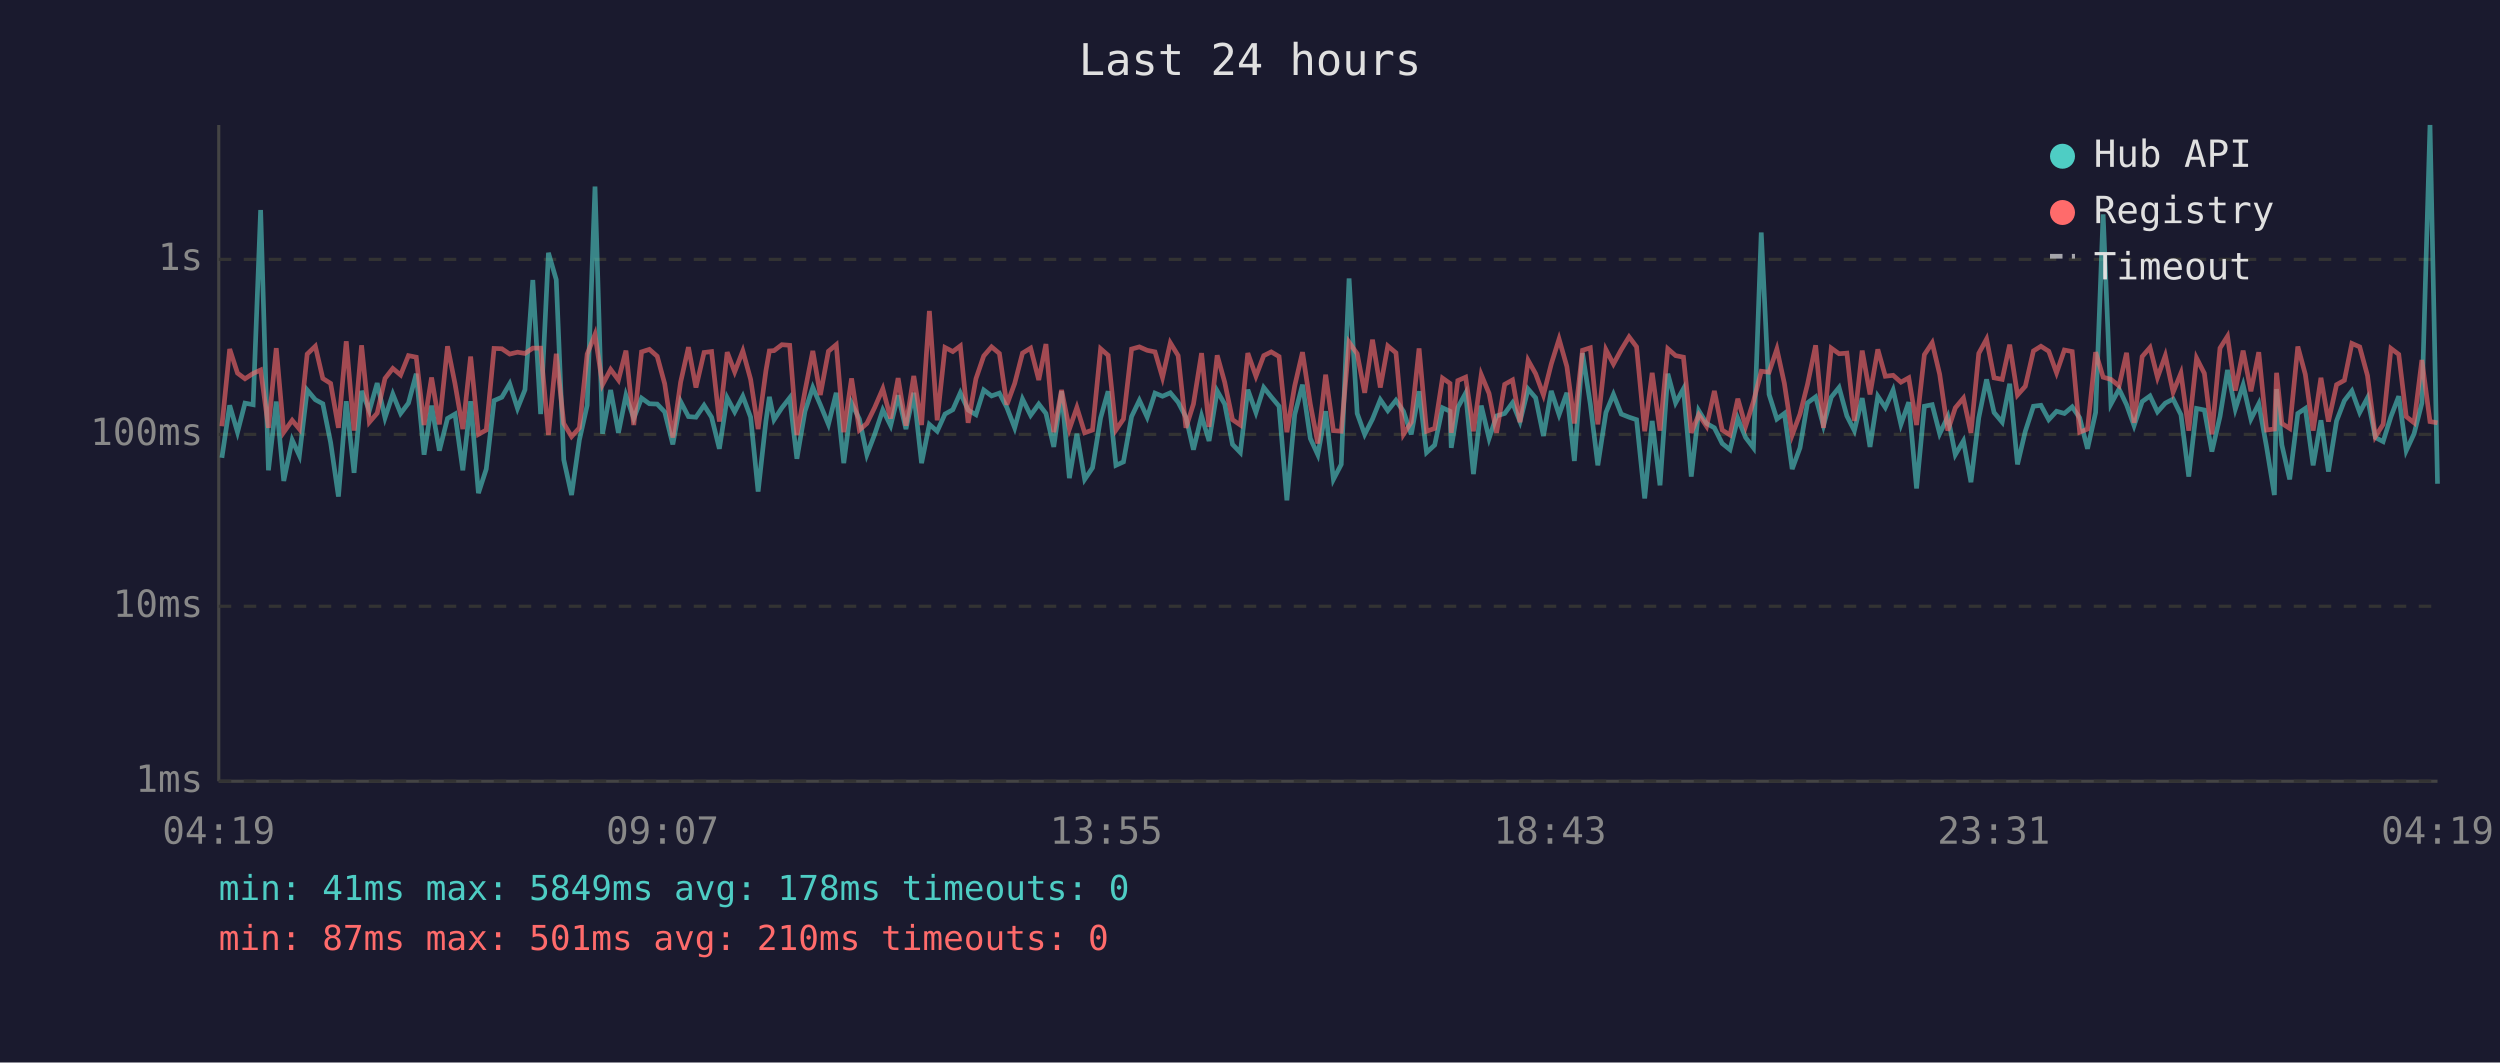
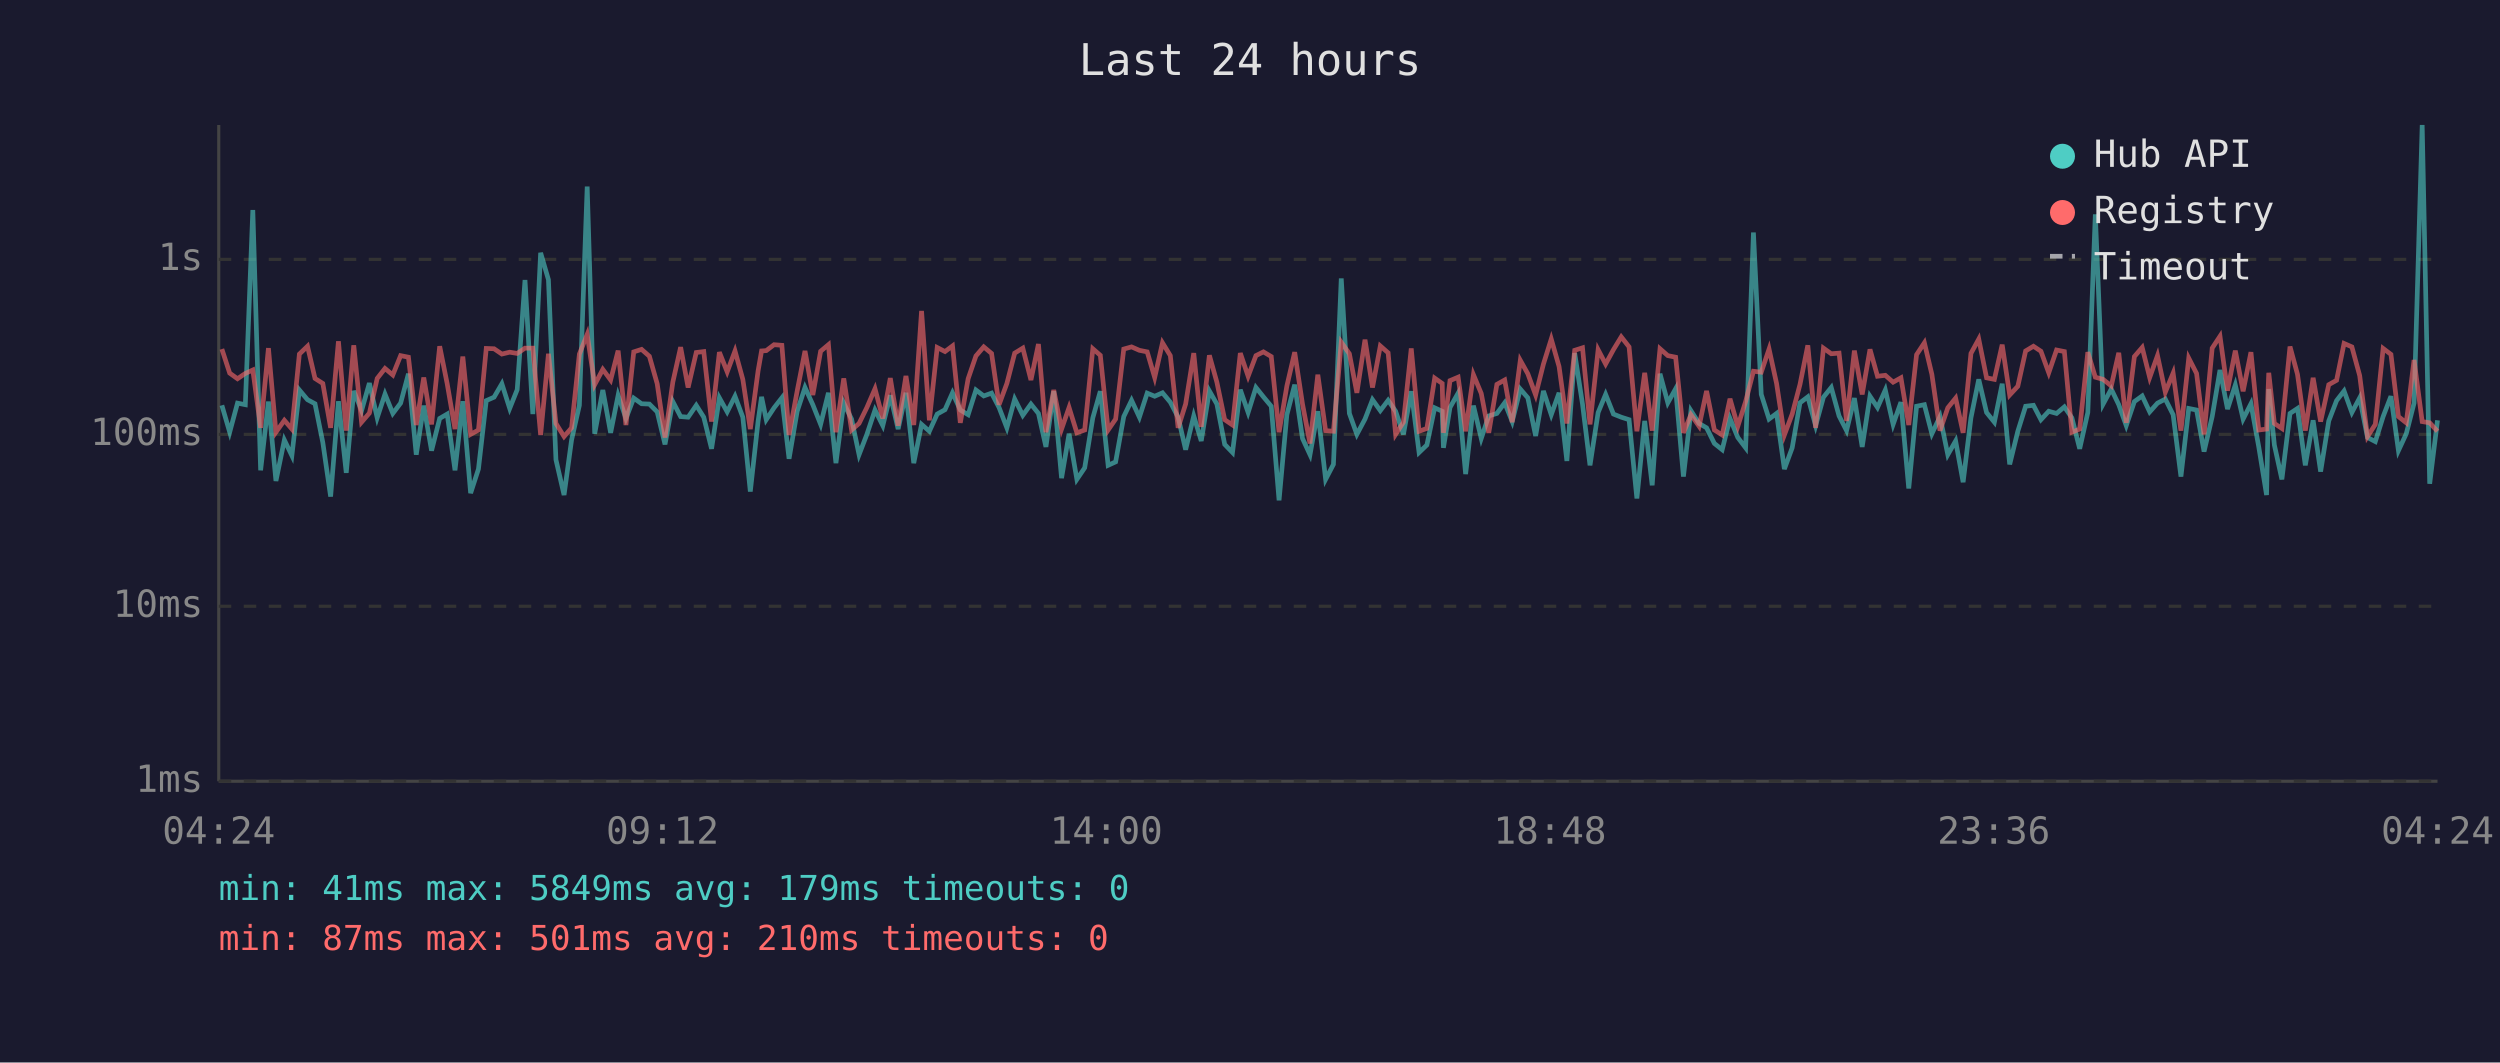
<svg xmlns="http://www.w3.org/2000/svg" viewBox="0 0 800 340" font-family="monospace" font-size="12">
  <rect width="800" height="340" fill="#1a1a2e" />
  <text x="400" y="24" fill="#e0e0e0" font-size="14" text-anchor="middle">Last 24 hours</text>
  <line x1="70" y1="40" x2="70" y2="250" stroke="#444" stroke-width="1" />
  <line x1="70" y1="250" x2="780" y2="250" stroke="#444" stroke-width="1" />
  <line x1="70" y1="250" x2="780" y2="250" stroke="#333" stroke-width="1" stroke-dasharray="4" />
  <text x="65" y="250" fill="#888" text-anchor="end" dominant-baseline="middle">1ms</text>
  <line x1="70" y1="194" x2="780" y2="194" stroke="#333" stroke-width="1" stroke-dasharray="4" />
  <text x="65" y="194" fill="#888" text-anchor="end" dominant-baseline="middle">10ms</text>
  <line x1="70" y1="139" x2="780" y2="139" stroke="#333" stroke-width="1" stroke-dasharray="4" />
  <text x="65" y="139" fill="#888" text-anchor="end" dominant-baseline="middle">100ms</text>
  <line x1="70" y1="83" x2="780" y2="83" stroke="#333" stroke-width="1" stroke-dasharray="4" />
  <text x="65" y="83" fill="#888" text-anchor="end" dominant-baseline="middle">1s</text>
-   <text x="70" y="270" fill="#888" text-anchor="middle">04:19</text>
-   <text x="212" y="270" fill="#888" text-anchor="middle">09:07</text>
-   <text x="354" y="270" fill="#888" text-anchor="middle">13:55</text>
-   <text x="496" y="270" fill="#888" text-anchor="middle">18:43</text>
-   <text x="638" y="270" fill="#888" text-anchor="middle">23:31</text>
-   <text x="780" y="270" fill="#888" text-anchor="middle">04:19</text>
-   <polyline points="71.0,146.5 73.5,129.7 76.0,138.3 78.4,129.0 81.0,129.5 83.4,67.2 85.9,150.5 88.4,128.5 90.8,153.9 93.5,140.8 95.8,145.8 98.3,124.8 100.9,127.9 103.3,129.2 105.8,141.6 108.3,158.9 110.8,128.4 113.3,151.3 115.7,125.1 118.2,131.4 120.7,122.6 123.2,133.7 125.7,126.1 128.2,132.3 130.7,129.0 133.2,119.6 135.7,145.5 138.1,129.8 140.6,144.2 143.2,133.9 145.6,132.5 148.1,150.5 150.6,128.4 153.1,157.8 155.6,150.1 158.1,128.2 160.6,127.1 163.1,122.8 165.6,130.7 168.0,124.7 170.5,89.6 173.0,132.5 175.5,80.9 178.0,89.5 180.4,147.1 182.9,158.4 185.4,140.8 187.9,129.7 190.4,59.7 192.8,138.8 195.4,124.8 197.9,138.5 200.3,126.5 202.8,133.9 205.3,127.4 207.8,129.2 210.3,129.3 212.7,131.8 215.3,142.2 217.8,128.5 220.3,133.3 222.7,133.5 225.3,129.7 227.7,133.5 230.2,143.6 232.7,127.3 235.1,131.8 237.7,126.8 240.2,133.5 242.6,157.3 245.1,134.7 246.2,127.0 247.7,134.3 250.2,130.5 252.7,127.3 255.0,146.8 257.6,131.6 260.1,124.0 262.5,129.5 265.1,135.8 267.6,125.7 270.0,148.2 272.5,129.0 275.0,134.1 277.4,145.5 279.9,139.0 282.5,131.2 285.0,136.2 287.4,126.5 289.9,137.3 292.4,125.7 294.9,148.2 297.4,135.8 299.9,138.0 302.4,132.5 304.9,131.1 307.3,125.7 309.8,131.2 312.3,132.7 314.8,124.8 317.3,126.7 319.8,125.8 322.2,130.4 324.7,136.9 327.2,127.7 329.8,132.9 332.4,129.3 334.7,132.3 337.2,143.0 339.7,125.2 342.2,153.0 344.6,138.8 347.1,153.4 349.6,149.7 352.2,133.7 354.6,125.2 357.1,148.9 359.5,147.8 362.1,133.3 364.6,128.1 367.1,133.5 369.6,125.8 372.0,126.8 374.5,125.7 377.0,128.7 379.5,133.5 381.9,143.9 384.5,133.1 386.9,141.1 389.5,125.1 391.9,129.3 394.4,142.2 396.9,144.8 399.3,124.7 401.9,132.0 404.4,124.0 406.8,127.0 409.3,130.0 411.8,160.1 414.3,132.7 416.8,123.1 419.3,140.3 421.7,145.5 424.2,131.6 426.7,153.4 429.2,148.6 431.7,89.1 434.3,132.3 436.7,139.0 439.2,134.1 441.7,127.9 444.1,131.4 446.7,128.1 449.1,131.6 451.6,139.0 454.1,125.2 456.5,144.8 459.1,142.4 461.6,130.5 464.0,131.6 464.4,143.3 466.5,130.4 469.0,125.8 471.5,151.7 474.0,129.8 476.5,140.3 478.9,133.1 481.5,132.3 484.0,128.9 486.4,134.9 489.0,124.5 491.4,127.3 493.9,139.5 496.4,125.1 498.9,132.7 501.4,125.7 503.8,147.5 506.4,113.0 508.9,129.3 511.3,148.9 513.9,132.0 516.3,126.2 518.8,132.5 521.3,133.5 523.7,134.3 526.3,159.5 528.7,134.7 531.2,155.3 533.7,119.6 536.2,128.9 538.7,124.4 541.2,152.5 543.6,131.4 546.1,135.5 548.6,136.9 551.1,141.9 553.6,143.9 556.1,133.9 558.6,140.0 561.1,143.3 563.6,74.4 566.1,126.2 568.6,134.1 571.0,132.3 573.5,150.1 576.0,143.3 578.4,128.9 581.0,127.0 583.5,136.2 586.0,127.1 588.5,124.0 591.0,133.1 593.4,137.8 595.9,127.4 598.4,143.0 600.9,126.8 603.3,130.4 605.8,124.8 608.3,135.8 610.8,128.7 613.3,156.3 615.8,130.0 618.3,129.5 620.7,138.8 623.3,133.3 625.7,145.5 628.3,141.1 630.7,154.3 633.2,133.7 635.7,121.4 638.1,132.0 640.7,135.1 643.1,122.8 645.6,148.6 648.1,138.0 650.7,130.0 653.1,129.7 655.6,134.3 658.1,131.6 660.6,132.3 663.1,130.2 665.5,133.7 668.0,143.6 670.6,132.0 673.0,68.6 675.5,129.3 678.1,124.5 680.5,129.5 682.9,136.2 685.5,128.5 688.0,126.7 690.4,131.8 692.9,129.0 695.4,127.7 697.9,132.7 700.4,152.5 702.9,130.7 705.4,131.2 707.8,144.5 710.4,133.3 712.8,118.4 715.3,130.9 717.8,123.2 720.3,134.1 722.8,129.2 725.3,143.0 727.8,158.4 728.5,124.5 730.2,142.4 732.7,153.4 735.3,132.3 737.7,130.7 740.2,148.9 742.7,134.5 745.1,150.9 747.7,134.7 750.2,128.2 752.6,125.1 755.1,132.0 757.6,127.3 760.1,140.0 762.6,141.3 765.1,133.3 767.6,126.8 770.0,144.2 772.5,138.8 775.0,129.0 777.6,40.0 780.0,154.8" fill="none" stroke="#4ecdc4" stroke-width="1.5" opacity="0.6" />
-   <polyline points="71.0,136.4 73.5,111.7 76.0,119.4 78.4,121.2 81.0,119.5 83.4,118.4 85.9,136.9 88.4,111.4 90.8,138.3 93.5,134.5 95.8,137.3 98.3,113.3 100.9,110.8 103.3,121.1 105.8,122.7 108.3,136.9 110.8,109.2 113.3,137.8 115.7,110.5 118.2,135.1 120.7,132.2 123.2,121.1 125.7,117.9 128.2,120.0 130.7,113.8 133.2,114.3 135.7,136.0 138.1,120.8 140.6,135.8 143.2,110.8 145.6,122.8 148.1,137.3 150.6,114.1 153.1,139.0 155.6,137.6 158.1,111.5 160.6,111.6 163.1,113.3 165.6,112.7 168.0,113.1 170.5,111.4 173.0,111.4 175.5,139.2 178.0,113.2 180.4,135.5 182.9,139.7 185.4,136.9 187.9,113.3 190.4,107.0 192.8,123.1 195.4,118.2 197.9,121.6 200.3,112.2 202.8,136.0 205.3,112.6 207.8,111.8 210.3,114.0 212.7,122.8 215.3,140.0 217.8,122.3 220.3,111.1 222.7,124.0 225.3,112.8 227.7,112.5 230.2,134.9 232.7,112.7 235.1,119.0 237.7,112.3 240.2,121.4 242.6,137.3 245.1,118.6 246.2,112.3 247.7,112.2 250.2,110.3 252.7,110.5 255.0,139.2 257.6,125.1 260.1,112.3 262.5,126.4 265.1,112.4 267.6,110.3 270.0,138.3 272.5,121.1 275.0,137.6 277.4,135.5 279.9,130.4 282.5,124.4 285.0,133.9 287.4,121.0 289.9,136.2 292.4,120.3 294.9,136.0 297.4,99.5 299.9,134.5 302.4,111.2 304.9,112.5 307.3,110.7 309.8,135.3 312.3,121.2 314.8,113.9 317.3,111.0 319.8,113.1 322.2,129.5 324.7,122.7 327.2,113.0 329.8,111.4 332.4,121.6 334.7,110.1 337.2,138.3 339.7,124.8 342.2,137.3 344.6,130.4 347.1,138.5 349.6,137.6 352.2,111.6 354.6,113.7 357.1,137.6 359.5,134.1 362.1,111.7 364.6,111.0 367.1,112.1 369.6,112.6 372.0,120.8 374.5,109.7 377.0,113.8 379.5,136.9 381.9,129.3 384.5,113.0 386.9,136.6 389.5,113.7 391.9,122.3 394.4,134.3 396.9,136.0 399.3,113.0 401.9,120.4 404.4,113.8 406.8,112.6 409.3,114.1 411.8,138.3 414.3,123.5 416.8,112.7 419.3,129.3 421.7,141.9 424.2,119.9 426.7,137.8 429.2,138.0 431.7,109.5 434.3,113.2 436.7,125.7 439.2,108.7 441.7,124.0 444.1,110.7 446.7,112.9 449.1,139.0 451.6,135.1 454.1,111.5 456.5,138.0 459.1,137.1 461.6,121.0 464.0,122.7 464.4,138.5 466.5,121.8 469.0,120.7 471.5,138.0 474.0,119.9 476.5,125.9 478.9,138.5 481.5,123.0 484.0,121.6 486.4,135.1 489.0,115.3 491.4,119.6 493.9,126.4 496.4,116.5 498.9,108.5 501.4,117.3 503.8,135.5 506.4,112.1 508.9,111.3 511.3,135.8 513.9,111.9 516.3,116.5 518.8,111.9 521.3,107.8 523.7,111.0 526.3,138.0 528.7,119.3 531.2,137.8 533.7,111.6 536.2,113.8 538.7,114.3 541.2,138.5 543.6,132.7 546.1,136.4 548.6,125.1 551.1,137.6 553.6,139.2 556.1,127.6 558.6,136.4 561.1,128.5 563.6,118.8 566.1,119.1 568.6,111.7 571.0,122.7 573.5,139.2 576.0,132.5 578.4,123.0 581.0,110.5 583.5,136.9 586.0,111.4 588.5,113.2 591.0,113.0 593.4,134.7 595.9,112.2 598.4,126.2 600.9,111.8 603.3,120.4 605.8,120.1 608.3,122.3 610.8,120.9 613.3,136.0 615.8,113.5 618.3,109.7 620.7,119.8 623.3,137.8 625.7,130.5 628.3,127.4 630.7,138.5 633.2,113.1 635.7,108.5 638.1,120.9 640.7,121.4 643.1,110.3 645.6,126.4 648.1,123.6 650.7,112.3 653.1,110.8 655.6,112.4 658.1,119.3 660.6,112.0 663.1,112.5 665.5,138.3 668.0,137.3 670.6,112.7 673.0,120.7 675.5,121.4 678.1,123.5 680.5,112.9 682.9,135.3 685.5,114.1 688.0,111.2 690.4,120.8 692.9,113.8 695.4,125.5 697.9,119.4 700.4,137.8 702.9,114.6 705.4,119.5 707.8,139.0 710.4,111.4 712.8,107.6 715.3,125.0 717.8,112.2 720.3,125.2 722.8,112.7 725.3,137.6 727.8,137.3 728.5,119.3 730.2,135.5 732.7,137.1 735.3,110.9 737.7,119.8 740.2,137.8 742.7,120.9 745.1,134.9 747.7,123.1 750.2,121.7 752.6,109.9 755.1,111.0 757.6,120.2 760.1,139.7 762.6,135.8 765.1,111.5 767.6,113.4 770.0,133.3 772.5,135.3 775.0,115.2 777.6,134.9 780.0,135.3" fill="none" stroke="#ff6b6b" stroke-width="1.5" opacity="0.6" />
+   <text x="70" y="270" fill="#888" text-anchor="middle">04:24</text>
+   <text x="212" y="270" fill="#888" text-anchor="middle">09:12</text>
+   <text x="354" y="270" fill="#888" text-anchor="middle">14:00</text>
+   <text x="496" y="270" fill="#888" text-anchor="middle">18:48</text>
+   <text x="638" y="270" fill="#888" text-anchor="middle">23:36</text>
+   <text x="780" y="270" fill="#888" text-anchor="middle">04:24</text>
+   <polyline points="71.0,129.7 73.5,138.3 76.0,129.0 78.5,129.5 80.9,67.2 83.4,150.5 85.9,128.5 88.3,153.9 91.0,140.8 93.4,145.8 95.8,124.8 98.4,127.9 100.8,129.2 103.3,141.6 105.8,158.9 108.3,128.4 110.8,151.3 113.2,125.1 115.7,131.4 118.2,122.6 120.7,133.7 123.2,126.1 125.7,132.3 128.2,129.0 130.7,119.6 133.2,145.5 135.6,129.8 138.1,144.2 140.7,133.9 143.1,132.5 145.6,150.5 148.1,128.4 150.6,157.8 153.1,150.1 155.6,128.2 158.1,127.1 160.6,122.8 163.1,130.7 165.5,124.7 168.0,89.6 170.5,132.5 173.0,80.9 175.5,89.5 177.9,147.1 180.5,158.4 182.9,140.8 185.4,129.7 187.9,59.7 190.3,138.8 192.9,124.8 195.4,138.5 197.8,126.5 200.3,133.9 202.8,127.4 205.3,129.2 207.8,129.3 210.3,131.8 212.8,142.2 215.3,128.5 217.8,133.3 220.2,133.5 222.8,129.7 225.2,133.5 227.7,143.6 230.2,127.3 232.7,131.8 235.2,126.8 237.7,133.5 240.1,157.3 242.6,134.7 243.7,127.0 245.2,134.3 247.7,130.5 250.2,127.3 252.5,146.8 255.1,131.6 257.6,124.0 260.1,129.5 262.6,135.8 265.1,125.7 267.5,148.2 270.0,129.0 272.5,134.1 274.9,145.5 277.4,139.0 280.0,131.2 282.5,136.2 284.9,126.5 287.4,137.3 289.9,125.7 292.4,148.2 294.9,135.8 297.4,138.0 299.9,132.5 302.4,131.1 304.8,125.7 307.3,131.2 309.8,132.7 312.3,124.8 314.8,126.7 317.3,125.8 319.7,130.4 322.2,136.9 324.7,127.7 327.3,132.9 329.9,129.3 332.3,132.3 334.7,143.0 337.2,125.2 339.7,153.0 342.1,138.8 344.6,153.4 347.1,149.7 349.7,133.7 352.1,125.2 354.6,148.9 357.0,147.8 359.6,133.3 362.1,128.1 364.6,133.5 367.1,125.8 369.5,126.8 372.0,125.7 374.5,128.7 377.0,133.5 379.4,143.9 382.0,133.1 384.4,141.1 387.0,125.1 389.4,129.3 391.9,142.2 394.4,144.8 396.9,124.7 399.4,132.0 401.9,124.0 404.3,127.0 406.8,130.0 409.3,160.1 411.8,132.7 414.3,123.1 416.8,140.3 419.2,145.5 421.7,131.6 424.2,153.4 426.7,148.6 429.2,89.1 431.8,132.3 434.2,139.0 436.8,134.1 439.2,127.9 441.7,131.4 444.2,128.1 446.6,131.6 449.1,139.0 451.6,125.2 454.1,144.8 456.6,142.4 459.1,130.5 461.5,131.6 461.9,143.3 464.0,130.4 466.6,125.8 469.0,151.7 471.5,129.8 474.0,140.3 476.4,133.1 479.0,132.3 481.5,128.9 483.9,134.9 486.5,124.5 488.9,127.3 491.4,139.5 493.9,125.1 496.4,132.7 498.9,125.7 501.4,147.5 503.9,113.0 506.4,129.3 508.8,148.9 511.4,132.0 513.8,126.2 516.3,132.5 518.8,133.5 521.3,134.3 523.8,159.5 526.3,134.7 528.7,155.3 531.2,119.6 533.7,128.9 536.2,124.4 538.7,152.5 541.1,131.4 543.7,135.5 546.1,136.9 548.6,141.9 551.1,143.9 553.6,133.9 556.1,140.0 558.6,143.3 561.1,74.4 563.6,126.2 566.1,134.1 568.5,132.3 571.0,150.1 573.5,143.3 576.0,128.9 578.5,127.0 581.0,136.2 583.5,127.1 586.0,124.0 588.5,133.1 590.9,137.8 593.4,127.4 595.9,143.0 598.4,126.8 600.8,130.4 603.3,124.8 605.8,135.8 608.3,128.7 610.8,156.3 613.3,130.0 615.8,129.5 618.2,138.8 620.8,133.3 623.3,145.5 625.8,141.1 628.2,154.3 630.7,133.7 633.2,121.4 635.7,132.0 638.2,135.1 640.7,122.8 643.1,148.6 645.7,138.0 648.2,130.0 650.7,129.7 653.1,134.3 655.6,131.6 658.1,132.3 660.6,130.2 663.0,133.7 665.5,143.6 668.1,132.0 670.5,68.6 673.0,129.3 675.6,124.5 678.0,129.5 680.4,136.2 683.0,128.5 685.5,126.7 687.9,131.8 690.4,129.0 692.9,127.7 695.4,132.7 697.9,152.5 700.4,130.7 702.9,131.2 705.3,144.5 707.9,133.3 710.4,118.4 712.8,130.9 715.3,123.2 717.8,134.1 720.3,129.2 722.8,143.0 725.3,158.4 726.0,124.5 727.8,142.4 730.2,153.4 732.8,132.3 735.2,130.7 737.7,148.9 740.2,134.5 742.6,150.9 745.2,134.7 747.7,128.2 750.1,125.1 752.6,132.0 755.1,127.3 757.6,140.0 760.1,141.3 762.6,133.3 765.1,126.8 767.5,144.2 770.0,138.8 772.5,129.0 775.1,40.0 777.5,154.8 780.0,134.5" fill="none" stroke="#4ecdc4" stroke-width="1.5" opacity="0.6" />
+   <polyline points="71.0,111.7 73.5,119.4 76.0,121.2 78.5,119.5 80.9,118.4 83.4,136.9 85.9,111.4 88.3,138.3 91.0,134.5 93.4,137.3 95.8,113.3 98.4,110.8 100.8,121.1 103.3,122.7 105.8,136.9 108.3,109.2 110.8,137.8 113.2,110.5 115.7,135.1 118.2,132.2 120.7,121.1 123.2,117.9 125.7,120.0 128.2,113.8 130.7,114.3 133.2,136.0 135.6,120.8 138.1,135.8 140.7,110.8 143.1,122.8 145.6,137.3 148.1,114.1 150.6,139.0 153.1,137.6 155.6,111.5 158.1,111.6 160.6,113.3 163.1,112.7 165.5,113.1 168.0,111.4 170.5,111.4 173.0,139.2 175.5,113.2 177.9,135.5 180.5,139.7 182.9,136.9 185.4,113.3 187.9,107.0 190.3,123.1 192.9,118.2 195.4,121.6 197.8,112.2 200.3,136.0 202.8,112.6 205.3,111.8 207.8,114.0 210.3,122.8 212.8,140.0 215.3,122.3 217.8,111.1 220.2,124.0 222.8,112.8 225.2,112.5 227.7,134.9 230.2,112.7 232.7,119.0 235.2,112.3 237.7,121.4 240.1,137.3 242.6,118.6 243.7,112.3 245.2,112.2 247.7,110.3 250.2,110.5 252.5,139.2 255.1,125.1 257.6,112.3 260.1,126.4 262.6,112.4 265.1,110.3 267.5,138.3 270.0,121.1 272.5,137.6 274.9,135.5 277.4,130.4 280.0,124.4 282.5,133.9 284.9,121.0 287.4,136.2 289.9,120.3 292.4,136.0 294.9,99.5 297.4,134.5 299.9,111.2 302.4,112.5 304.8,110.7 307.3,135.3 309.8,121.2 312.3,113.9 314.8,111.0 317.3,113.1 319.7,129.5 322.2,122.7 324.7,113.0 327.3,111.4 329.9,121.6 332.3,110.1 334.7,138.3 337.2,124.8 339.7,137.3 342.1,130.4 344.6,138.5 347.1,137.6 349.7,111.6 352.1,113.7 354.6,137.6 357.0,134.1 359.6,111.7 362.1,111.0 364.6,112.1 367.1,112.6 369.5,120.8 372.0,109.7 374.5,113.8 377.0,136.9 379.4,129.3 382.0,113.0 384.4,136.6 387.0,113.7 389.4,122.3 391.9,134.3 394.4,136.0 396.9,113.0 399.4,120.4 401.9,113.8 404.3,112.6 406.8,114.1 409.3,138.3 411.8,123.5 414.3,112.7 416.8,129.3 419.2,141.9 421.7,119.9 424.2,137.8 426.7,138.0 429.2,109.5 431.8,113.2 434.2,125.7 436.8,108.7 439.2,124.0 441.7,110.7 444.2,112.9 446.6,139.0 449.1,135.1 451.6,111.5 454.1,138.0 456.6,137.1 459.1,121.0 461.5,122.7 461.9,138.5 464.0,121.8 466.6,120.7 469.0,138.0 471.5,119.9 474.0,125.9 476.4,138.5 479.0,123.0 481.5,121.6 483.9,135.1 486.5,115.3 488.9,119.6 491.4,126.4 493.9,116.5 496.4,108.5 498.9,117.3 501.4,135.5 503.9,112.1 506.4,111.3 508.8,135.8 511.4,111.9 513.8,116.5 516.3,111.9 518.8,107.8 521.3,111.0 523.8,138.0 526.3,119.3 528.7,137.8 531.2,111.6 533.7,113.8 536.2,114.3 538.7,138.5 541.1,132.7 543.7,136.4 546.1,125.1 548.6,137.6 551.1,139.2 553.6,127.6 556.1,136.4 558.6,128.5 561.1,118.8 563.6,119.1 566.1,111.7 568.5,122.7 571.0,139.2 573.5,132.5 576.0,123.0 578.5,110.5 581.0,136.9 583.5,111.4 586.0,113.2 588.5,113.0 590.9,134.7 593.4,112.2 595.9,126.2 598.4,111.8 600.8,120.4 603.3,120.1 605.8,122.3 608.3,120.9 610.8,136.0 613.3,113.5 615.8,109.7 618.2,119.8 620.8,137.8 623.3,130.5 625.8,127.4 628.2,138.5 630.7,113.1 633.2,108.5 635.7,120.9 638.2,121.4 640.7,110.3 643.1,126.4 645.7,123.6 648.2,112.3 650.7,110.8 653.1,112.4 655.6,119.3 658.1,112.0 660.6,112.5 663.0,138.3 665.5,137.3 668.1,112.7 670.5,120.7 673.0,121.4 675.6,123.5 678.0,112.9 680.4,135.3 683.0,114.1 685.5,111.2 687.9,120.8 690.4,113.8 692.9,125.5 695.4,119.4 697.9,137.8 700.4,114.6 702.9,119.5 705.3,139.0 707.9,111.4 710.4,107.6 712.8,125.0 715.3,112.2 717.8,125.2 720.3,112.7 722.8,137.6 725.3,137.3 726.0,119.3 727.8,135.5 730.2,137.1 732.8,110.9 735.2,119.8 737.7,137.8 740.2,120.9 742.6,134.9 745.2,123.1 747.7,121.7 750.1,109.9 752.6,111.0 755.1,120.2 757.6,139.7 760.1,135.8 762.6,111.5 765.1,113.4 767.5,133.3 770.0,135.3 772.5,115.2 775.1,134.9 777.5,135.3 780.0,138.0" fill="none" stroke="#ff6b6b" stroke-width="1.5" opacity="0.6" />
  <circle cx="660" cy="50" r="4" fill="#4ecdc4" />
  <text x="670" y="50" fill="#e0e0e0" dominant-baseline="middle">Hub API</text>
  <circle cx="660" cy="68" r="4" fill="#ff6b6b" />
  <text x="670" y="68" fill="#e0e0e0" dominant-baseline="middle">Registry</text>
  <line x1="656" y1="82" x2="664" y2="82" stroke="#e0e0e0" stroke-width="1.5" stroke-dasharray="4,3" opacity="0.7" />
  <text x="670" y="86" fill="#e0e0e0" dominant-baseline="middle">Timeout</text>
-   <text x="70" y="288" fill="#4ecdc4" font-size="11">min: 41ms  max: 5849ms  avg: 178ms  timeouts: 0</text>
+   <text x="70" y="288" fill="#4ecdc4" font-size="11">min: 41ms  max: 5849ms  avg: 179ms  timeouts: 0</text>
  <text x="70" y="304" fill="#ff6b6b" font-size="11">min: 87ms  max: 501ms  avg: 210ms  timeouts: 0</text>
</svg>
